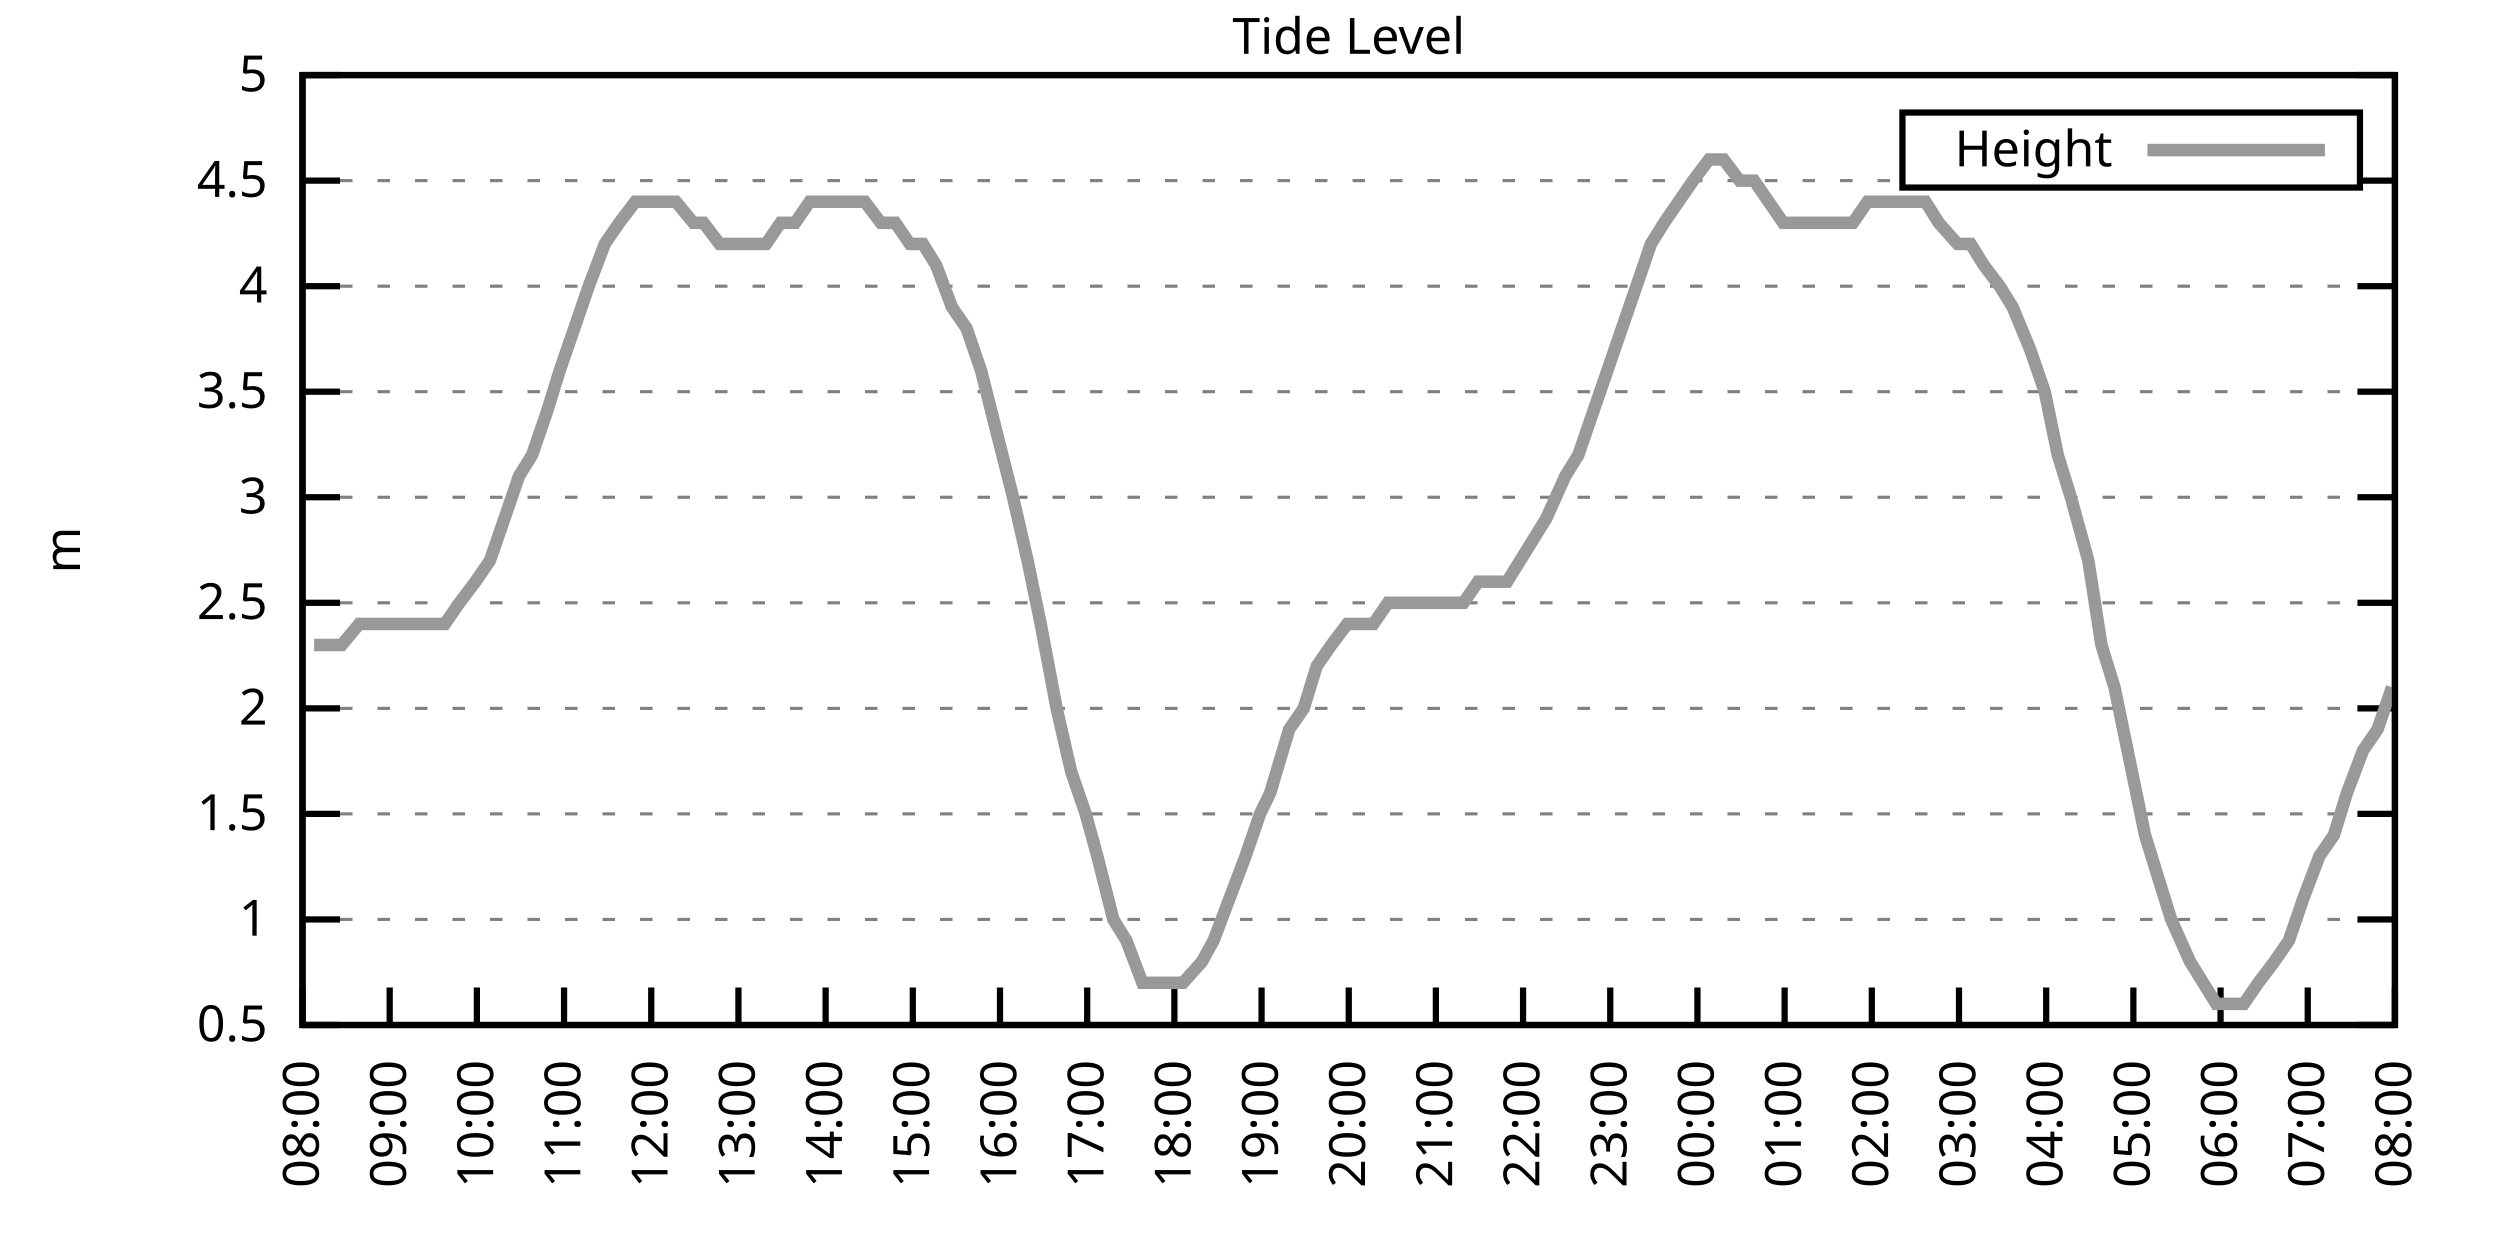
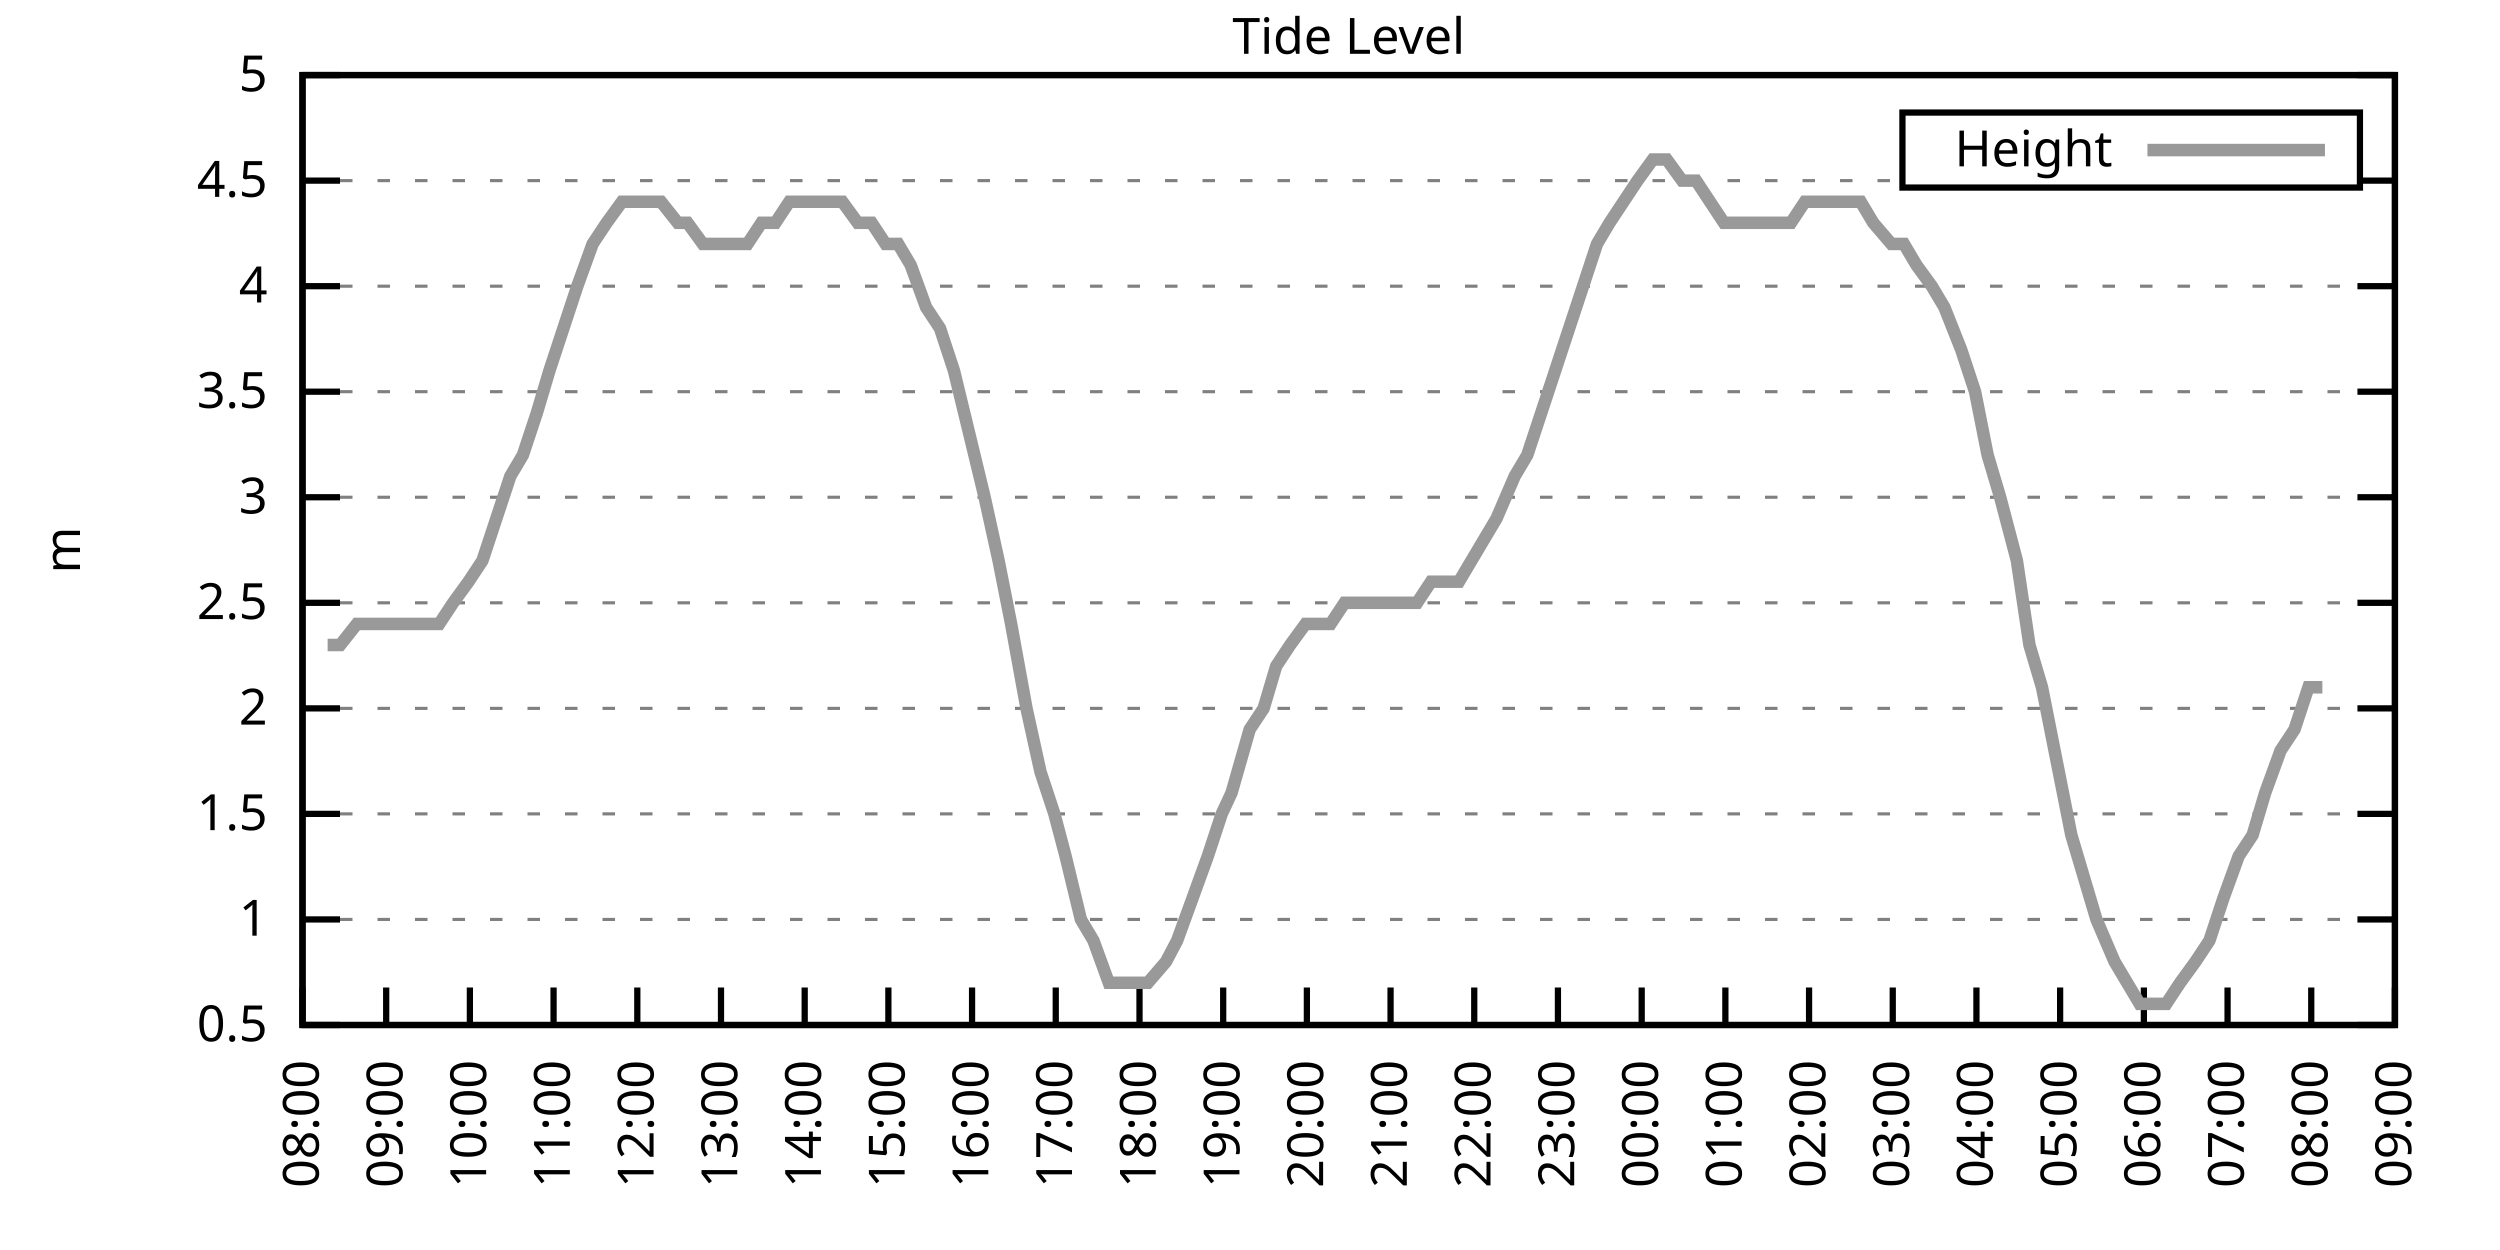
<svg xmlns="http://www.w3.org/2000/svg" xmlns:xlink="http://www.w3.org/1999/xlink" width="400" height="200" viewBox="0 0 400 200">
  <g id="gnuplot_canvas">
    <rect x="0" y="0" width="400" height="200" fill="none" />
    <defs>
      <circle id="gpDot" r="0.5" stroke-width="0.5" stroke="currentColor" />
      <path id="gpPt0" stroke-width="0.333" stroke="currentColor" d="M-1,0 h2 M0,-1 v2" />
      <path id="gpPt1" stroke-width="0.333" stroke="currentColor" d="M-1,-1 L1,1 M1,-1 L-1,1" />
      <path id="gpPt2" stroke-width="0.333" stroke="currentColor" d="M-1,0 L1,0 M0,-1 L0,1 M-1,-1 L1,1 M-1,1 L1,-1" />
      <rect id="gpPt3" stroke-width="0.333" stroke="currentColor" x="-1" y="-1" width="2" height="2" />
      <rect id="gpPt4" stroke-width="0.333" stroke="currentColor" fill="currentColor" x="-1" y="-1" width="2" height="2" />
      <circle id="gpPt5" stroke-width="0.333" stroke="currentColor" cx="0" cy="0" r="1" />
      <use xlink:href="#gpPt5" id="gpPt6" fill="currentColor" stroke="none" />
      <path id="gpPt7" stroke-width="0.333" stroke="currentColor" d="M0,-1.33 L-1.33,0.67 L1.33,0.67 z" />
      <use xlink:href="#gpPt7" id="gpPt8" fill="currentColor" stroke="none" />
      <use xlink:href="#gpPt7" id="gpPt9" stroke="currentColor" transform="rotate(180)" />
      <use xlink:href="#gpPt9" id="gpPt10" fill="currentColor" stroke="none" />
      <use xlink:href="#gpPt3" id="gpPt11" stroke="currentColor" transform="rotate(45)" />
      <use xlink:href="#gpPt11" id="gpPt12" fill="currentColor" stroke="none" />
      <path id="gpPt13" stroke-width="0.333" stroke="currentColor" d="M0,1.330 L1.265,0.411 L0.782,-1.067 L-0.782,-1.076 L-1.265,0.411 z" />
      <use xlink:href="#gpPt13" id="gpPt14" fill="currentColor" stroke="none" />
      <filter id="textbox" filterUnits="objectBoundingBox" x="0" y="0" height="1" width="1">
        <feFlood flood-color="white" flood-opacity="1" result="bgnd" />
        <feComposite in="SourceGraphic" in2="bgnd" operator="atop" />
      </filter>
      <filter id="greybox" filterUnits="objectBoundingBox" x="0" y="0" height="1" width="1">
        <feFlood flood-color="lightgrey" flood-opacity="1" result="grey" />
        <feComposite in="SourceGraphic" in2="grey" operator="atop" />
      </filter>
    </defs>
    <g fill="none" color="white" stroke="currentColor" stroke-width="1.00" stroke-linecap="butt" stroke-linejoin="miter">
</g>
    <g fill="none" color="black" stroke="currentColor" stroke-width="1.00" stroke-linecap="butt" stroke-linejoin="miter">
      <g stroke="none" shape-rendering="crispEdges">
        <polygon fill="rgb(255, 255, 255)" points="48.40,164.00 383.18,164.00 383.18,12.02 48.40,12.02 " />
      </g>
    </g>
    <g fill="none" color="black" stroke="currentColor" stroke-width="1.00" stroke-linecap="butt" stroke-linejoin="miter">
</g>
    <g fill="none" color="black" stroke="black" stroke-width="0.50" stroke-linecap="butt" stroke-linejoin="miter">
</g>
    <g fill="none" color="gray" stroke="currentColor" stroke-width="0.50" stroke-linecap="butt" stroke-linejoin="miter">
      <path stroke="gray" stroke-dasharray="2,4" class="gridline" d="M48.40,164.00 L383.19,164.00  " />
    </g>
    <g fill="none" color="gray" stroke="gray" stroke-width="1.00" stroke-linecap="butt" stroke-linejoin="miter">
</g>
    <g fill="none" color="black" stroke="currentColor" stroke-width="1.00" stroke-linecap="butt" stroke-linejoin="miter">
      <path stroke="black" d="M48.40,164.00 L54.40,164.00 M383.19,164.00 L377.19,164.00  " />
      <g transform="translate(42.80,166.60)" stroke="none" fill="black" font-family="Sans" font-size="8.00" text-anchor="end">
        <text>
          <tspan font-family="Sans"> 0.5</tspan>
        </text>
      </g>
    </g>
    <g fill="none" color="black" stroke="currentColor" stroke-width="1.00" stroke-linecap="butt" stroke-linejoin="miter">
</g>
    <g fill="none" color="black" stroke="black" stroke-width="0.50" stroke-linecap="butt" stroke-linejoin="miter">
</g>
    <g fill="none" color="gray" stroke="currentColor" stroke-width="0.50" stroke-linecap="butt" stroke-linejoin="miter">
      <path stroke="gray" stroke-dasharray="2,4" class="gridline" d="M48.40,147.11 L383.19,147.11  " />
    </g>
    <g fill="none" color="gray" stroke="gray" stroke-width="1.00" stroke-linecap="butt" stroke-linejoin="miter">
</g>
    <g fill="none" color="black" stroke="currentColor" stroke-width="1.00" stroke-linecap="butt" stroke-linejoin="miter">
      <path stroke="black" d="M48.40,147.11 L54.40,147.11 M383.19,147.11 L377.19,147.11  " />
      <g transform="translate(42.80,149.71)" stroke="none" fill="black" font-family="Sans" font-size="8.00" text-anchor="end">
        <text>
          <tspan font-family="Sans"> 1</tspan>
        </text>
      </g>
    </g>
    <g fill="none" color="black" stroke="currentColor" stroke-width="1.00" stroke-linecap="butt" stroke-linejoin="miter">
</g>
    <g fill="none" color="black" stroke="black" stroke-width="0.50" stroke-linecap="butt" stroke-linejoin="miter">
</g>
    <g fill="none" color="gray" stroke="currentColor" stroke-width="0.50" stroke-linecap="butt" stroke-linejoin="miter">
      <path stroke="gray" stroke-dasharray="2,4" class="gridline" d="M48.40,130.22 L383.19,130.22  " />
    </g>
    <g fill="none" color="gray" stroke="gray" stroke-width="1.00" stroke-linecap="butt" stroke-linejoin="miter">
</g>
    <g fill="none" color="black" stroke="currentColor" stroke-width="1.00" stroke-linecap="butt" stroke-linejoin="miter">
      <path stroke="black" d="M48.40,130.22 L54.40,130.22 M383.19,130.22 L377.19,130.22  " />
      <g transform="translate(42.80,132.82)" stroke="none" fill="black" font-family="Sans" font-size="8.00" text-anchor="end">
        <text>
          <tspan font-family="Sans"> 1.5</tspan>
        </text>
      </g>
    </g>
    <g fill="none" color="black" stroke="currentColor" stroke-width="1.00" stroke-linecap="butt" stroke-linejoin="miter">
</g>
    <g fill="none" color="black" stroke="black" stroke-width="0.50" stroke-linecap="butt" stroke-linejoin="miter">
</g>
    <g fill="none" color="gray" stroke="currentColor" stroke-width="0.50" stroke-linecap="butt" stroke-linejoin="miter">
      <path stroke="gray" stroke-dasharray="2,4" class="gridline" d="M48.40,113.34 L383.19,113.34  " />
    </g>
    <g fill="none" color="gray" stroke="gray" stroke-width="1.00" stroke-linecap="butt" stroke-linejoin="miter">
</g>
    <g fill="none" color="black" stroke="currentColor" stroke-width="1.00" stroke-linecap="butt" stroke-linejoin="miter">
      <path stroke="black" d="M48.40,113.34 L54.40,113.34 M383.19,113.34 L377.19,113.34  " />
      <g transform="translate(42.80,115.94)" stroke="none" fill="black" font-family="Sans" font-size="8.00" text-anchor="end">
        <text>
          <tspan font-family="Sans"> 2</tspan>
        </text>
      </g>
    </g>
    <g fill="none" color="black" stroke="currentColor" stroke-width="1.00" stroke-linecap="butt" stroke-linejoin="miter">
</g>
    <g fill="none" color="black" stroke="black" stroke-width="0.50" stroke-linecap="butt" stroke-linejoin="miter">
</g>
    <g fill="none" color="gray" stroke="currentColor" stroke-width="0.50" stroke-linecap="butt" stroke-linejoin="miter">
      <path stroke="gray" stroke-dasharray="2,4" class="gridline" d="M48.40,96.45 L383.19,96.45  " />
    </g>
    <g fill="none" color="gray" stroke="gray" stroke-width="1.00" stroke-linecap="butt" stroke-linejoin="miter">
</g>
    <g fill="none" color="black" stroke="currentColor" stroke-width="1.00" stroke-linecap="butt" stroke-linejoin="miter">
      <path stroke="black" d="M48.40,96.45 L54.40,96.45 M383.19,96.45 L377.19,96.45  " />
      <g transform="translate(42.80,99.05)" stroke="none" fill="black" font-family="Sans" font-size="8.00" text-anchor="end">
        <text>
          <tspan font-family="Sans"> 2.5</tspan>
        </text>
      </g>
    </g>
    <g fill="none" color="black" stroke="currentColor" stroke-width="1.00" stroke-linecap="butt" stroke-linejoin="miter">
</g>
    <g fill="none" color="black" stroke="black" stroke-width="0.50" stroke-linecap="butt" stroke-linejoin="miter">
</g>
    <g fill="none" color="gray" stroke="currentColor" stroke-width="0.50" stroke-linecap="butt" stroke-linejoin="miter">
      <path stroke="gray" stroke-dasharray="2,4" class="gridline" d="M48.40,79.56 L383.19,79.56  " />
    </g>
    <g fill="none" color="gray" stroke="gray" stroke-width="1.00" stroke-linecap="butt" stroke-linejoin="miter">
</g>
    <g fill="none" color="black" stroke="currentColor" stroke-width="1.00" stroke-linecap="butt" stroke-linejoin="miter">
      <path stroke="black" d="M48.40,79.56 L54.40,79.56 M383.19,79.56 L377.19,79.56  " />
      <g transform="translate(42.80,82.16)" stroke="none" fill="black" font-family="Sans" font-size="8.00" text-anchor="end">
        <text>
          <tspan font-family="Sans"> 3</tspan>
        </text>
      </g>
    </g>
    <g fill="none" color="black" stroke="currentColor" stroke-width="1.00" stroke-linecap="butt" stroke-linejoin="miter">
</g>
    <g fill="none" color="black" stroke="black" stroke-width="0.50" stroke-linecap="butt" stroke-linejoin="miter">
</g>
    <g fill="none" color="gray" stroke="currentColor" stroke-width="0.50" stroke-linecap="butt" stroke-linejoin="miter">
      <path stroke="gray" stroke-dasharray="2,4" class="gridline" d="M48.40,62.67 L383.19,62.67  " />
    </g>
    <g fill="none" color="gray" stroke="gray" stroke-width="1.00" stroke-linecap="butt" stroke-linejoin="miter">
</g>
    <g fill="none" color="black" stroke="currentColor" stroke-width="1.00" stroke-linecap="butt" stroke-linejoin="miter">
      <path stroke="black" d="M48.40,62.67 L54.40,62.67 M383.19,62.67 L377.19,62.67  " />
      <g transform="translate(42.80,65.27)" stroke="none" fill="black" font-family="Sans" font-size="8.00" text-anchor="end">
        <text>
          <tspan font-family="Sans"> 3.5</tspan>
        </text>
      </g>
    </g>
    <g fill="none" color="black" stroke="currentColor" stroke-width="1.00" stroke-linecap="butt" stroke-linejoin="miter">
</g>
    <g fill="none" color="black" stroke="black" stroke-width="0.50" stroke-linecap="butt" stroke-linejoin="miter">
</g>
    <g fill="none" color="gray" stroke="currentColor" stroke-width="0.50" stroke-linecap="butt" stroke-linejoin="miter">
      <path stroke="gray" stroke-dasharray="2,4" class="gridline" d="M48.40,45.79 L383.19,45.79  " />
    </g>
    <g fill="none" color="gray" stroke="gray" stroke-width="1.00" stroke-linecap="butt" stroke-linejoin="miter">
</g>
    <g fill="none" color="black" stroke="currentColor" stroke-width="1.00" stroke-linecap="butt" stroke-linejoin="miter">
      <path stroke="black" d="M48.40,45.79 L54.40,45.79 M383.19,45.79 L377.19,45.79  " />
      <g transform="translate(42.80,48.39)" stroke="none" fill="black" font-family="Sans" font-size="8.00" text-anchor="end">
        <text>
          <tspan font-family="Sans"> 4</tspan>
        </text>
      </g>
    </g>
    <g fill="none" color="black" stroke="currentColor" stroke-width="1.00" stroke-linecap="butt" stroke-linejoin="miter">
</g>
    <g fill="none" color="black" stroke="black" stroke-width="0.50" stroke-linecap="butt" stroke-linejoin="miter">
</g>
    <g fill="none" color="gray" stroke="currentColor" stroke-width="0.50" stroke-linecap="butt" stroke-linejoin="miter">
      <path stroke="gray" stroke-dasharray="2,4" class="gridline" d="M48.40,28.90 L304.39,28.90 M377.59,28.90 L383.19,28.90  " />
    </g>
    <g fill="none" color="gray" stroke="gray" stroke-width="1.00" stroke-linecap="butt" stroke-linejoin="miter">
</g>
    <g fill="none" color="black" stroke="currentColor" stroke-width="1.00" stroke-linecap="butt" stroke-linejoin="miter">
      <path stroke="black" d="M48.40,28.90 L54.40,28.90 M383.19,28.90 L377.19,28.90  " />
      <g transform="translate(42.80,31.50)" stroke="none" fill="black" font-family="Sans" font-size="8.00" text-anchor="end">
        <text>
          <tspan font-family="Sans"> 4.5</tspan>
        </text>
      </g>
    </g>
    <g fill="none" color="black" stroke="currentColor" stroke-width="1.00" stroke-linecap="butt" stroke-linejoin="miter">
</g>
    <g fill="none" color="black" stroke="black" stroke-width="0.50" stroke-linecap="butt" stroke-linejoin="miter">
</g>
    <g fill="none" color="gray" stroke="currentColor" stroke-width="0.50" stroke-linecap="butt" stroke-linejoin="miter">
      <path stroke="gray" stroke-dasharray="2,4" class="gridline" d="M48.40,12.01 L383.19,12.01  " />
    </g>
    <g fill="none" color="gray" stroke="gray" stroke-width="1.00" stroke-linecap="butt" stroke-linejoin="miter">
</g>
    <g fill="none" color="black" stroke="currentColor" stroke-width="1.00" stroke-linecap="butt" stroke-linejoin="miter">
      <path stroke="black" d="M48.40,12.01 L54.40,12.01 M383.19,12.01 L377.19,12.01  " />
      <g transform="translate(42.80,14.61)" stroke="none" fill="black" font-family="Sans" font-size="8.00" text-anchor="end">
        <text>
          <tspan font-family="Sans"> 5</tspan>
        </text>
      </g>
    </g>
    <g fill="none" color="black" stroke="currentColor" stroke-width="1.00" stroke-linecap="butt" stroke-linejoin="miter">
      <path stroke="black" d="M48.40,164.00 L48.40,158.00  " />
      <g transform="translate(51.00,169.60) rotate(270.00)" stroke="none" fill="black" font-family="Sans" font-size="8.00" text-anchor="end">
        <text>
          <tspan font-family="Sans">08:00</tspan>
        </text>
      </g>
    </g>
    <g fill="none" color="black" stroke="currentColor" stroke-width="1.00" stroke-linecap="butt" stroke-linejoin="miter">
-       <path stroke="black" d="M62.35,164.00 L62.35,158.00  " />
-       <g transform="translate(64.95,169.60) rotate(270.00)" stroke="none" fill="black" font-family="Sans" font-size="8.00" text-anchor="end">
+       <path stroke="black" d="M61.79,164.00 L61.79,158.00  " />
+       <g transform="translate(64.39,169.60) rotate(270.00)" stroke="none" fill="black" font-family="Sans" font-size="8.00" text-anchor="end">
        <text>
          <tspan font-family="Sans">09:00</tspan>
        </text>
      </g>
    </g>
    <g fill="none" color="black" stroke="currentColor" stroke-width="1.00" stroke-linecap="butt" stroke-linejoin="miter">
-       <path stroke="black" d="M76.30,164.00 L76.30,158.00  " />
-       <g transform="translate(78.90,169.60) rotate(270.00)" stroke="none" fill="black" font-family="Sans" font-size="8.00" text-anchor="end">
+       <path stroke="black" d="M75.18,164.00 L75.18,158.00  " />
+       <g transform="translate(77.78,169.60) rotate(270.00)" stroke="none" fill="black" font-family="Sans" font-size="8.00" text-anchor="end">
        <text>
          <tspan font-family="Sans">10:00</tspan>
        </text>
      </g>
    </g>
    <g fill="none" color="black" stroke="currentColor" stroke-width="1.00" stroke-linecap="butt" stroke-linejoin="miter">
-       <path stroke="black" d="M90.25,164.00 L90.25,158.00  " />
-       <g transform="translate(92.85,169.60) rotate(270.00)" stroke="none" fill="black" font-family="Sans" font-size="8.00" text-anchor="end">
+       <path stroke="black" d="M88.57,164.00 L88.57,158.00  " />
+       <g transform="translate(91.17,169.60) rotate(270.00)" stroke="none" fill="black" font-family="Sans" font-size="8.00" text-anchor="end">
        <text>
          <tspan font-family="Sans">11:00</tspan>
        </text>
      </g>
    </g>
    <g fill="none" color="black" stroke="currentColor" stroke-width="1.00" stroke-linecap="butt" stroke-linejoin="miter">
-       <path stroke="black" d="M104.20,164.00 L104.20,158.00  " />
-       <g transform="translate(106.80,169.60) rotate(270.00)" stroke="none" fill="black" font-family="Sans" font-size="8.00" text-anchor="end">
+       <path stroke="black" d="M101.97,164.00 L101.97,158.00  " />
+       <g transform="translate(104.57,169.60) rotate(270.00)" stroke="none" fill="black" font-family="Sans" font-size="8.00" text-anchor="end">
        <text>
          <tspan font-family="Sans">12:00</tspan>
        </text>
      </g>
    </g>
    <g fill="none" color="black" stroke="currentColor" stroke-width="1.00" stroke-linecap="butt" stroke-linejoin="miter">
-       <path stroke="black" d="M118.15,164.00 L118.15,158.00  " />
-       <g transform="translate(120.75,169.60) rotate(270.00)" stroke="none" fill="black" font-family="Sans" font-size="8.00" text-anchor="end">
+       <path stroke="black" d="M115.36,164.00 L115.36,158.00  " />
+       <g transform="translate(117.96,169.60) rotate(270.00)" stroke="none" fill="black" font-family="Sans" font-size="8.00" text-anchor="end">
        <text>
          <tspan font-family="Sans">13:00</tspan>
        </text>
      </g>
    </g>
    <g fill="none" color="black" stroke="currentColor" stroke-width="1.00" stroke-linecap="butt" stroke-linejoin="miter">
-       <path stroke="black" d="M132.10,164.00 L132.10,158.00  " />
-       <g transform="translate(134.70,169.60) rotate(270.00)" stroke="none" fill="black" font-family="Sans" font-size="8.00" text-anchor="end">
+       <path stroke="black" d="M128.75,164.00 L128.75,158.00  " />
+       <g transform="translate(131.35,169.60) rotate(270.00)" stroke="none" fill="black" font-family="Sans" font-size="8.00" text-anchor="end">
        <text>
          <tspan font-family="Sans">14:00</tspan>
        </text>
      </g>
    </g>
    <g fill="none" color="black" stroke="currentColor" stroke-width="1.00" stroke-linecap="butt" stroke-linejoin="miter">
-       <path stroke="black" d="M146.05,164.00 L146.05,158.00  " />
-       <g transform="translate(148.65,169.60) rotate(270.00)" stroke="none" fill="black" font-family="Sans" font-size="8.00" text-anchor="end">
+       <path stroke="black" d="M142.14,164.00 L142.14,158.00  " />
+       <g transform="translate(144.74,169.60) rotate(270.00)" stroke="none" fill="black" font-family="Sans" font-size="8.00" text-anchor="end">
        <text>
          <tspan font-family="Sans">15:00</tspan>
        </text>
      </g>
    </g>
    <g fill="none" color="black" stroke="currentColor" stroke-width="1.00" stroke-linecap="butt" stroke-linejoin="miter">
-       <path stroke="black" d="M160.00,164.00 L160.00,158.00  " />
-       <g transform="translate(162.60,169.60) rotate(270.00)" stroke="none" fill="black" font-family="Sans" font-size="8.00" text-anchor="end">
+       <path stroke="black" d="M155.53,164.00 L155.53,158.00  " />
+       <g transform="translate(158.13,169.60) rotate(270.00)" stroke="none" fill="black" font-family="Sans" font-size="8.00" text-anchor="end">
        <text>
          <tspan font-family="Sans">16:00</tspan>
        </text>
      </g>
    </g>
    <g fill="none" color="black" stroke="currentColor" stroke-width="1.00" stroke-linecap="butt" stroke-linejoin="miter">
-       <path stroke="black" d="M173.95,164.00 L173.95,158.00  " />
-       <g transform="translate(176.55,169.60) rotate(270.00)" stroke="none" fill="black" font-family="Sans" font-size="8.00" text-anchor="end">
+       <path stroke="black" d="M168.92,164.00 L168.92,158.00  " />
+       <g transform="translate(171.52,169.60) rotate(270.00)" stroke="none" fill="black" font-family="Sans" font-size="8.00" text-anchor="end">
        <text>
          <tspan font-family="Sans">17:00</tspan>
        </text>
      </g>
    </g>
    <g fill="none" color="black" stroke="currentColor" stroke-width="1.00" stroke-linecap="butt" stroke-linejoin="miter">
-       <path stroke="black" d="M187.90,164.00 L187.90,158.00  " />
-       <g transform="translate(190.50,169.60) rotate(270.00)" stroke="none" fill="black" font-family="Sans" font-size="8.00" text-anchor="end">
+       <path stroke="black" d="M182.32,164.00 L182.32,158.00  " />
+       <g transform="translate(184.92,169.60) rotate(270.00)" stroke="none" fill="black" font-family="Sans" font-size="8.00" text-anchor="end">
        <text>
          <tspan font-family="Sans">18:00</tspan>
        </text>
      </g>
    </g>
    <g fill="none" color="black" stroke="currentColor" stroke-width="1.00" stroke-linecap="butt" stroke-linejoin="miter">
-       <path stroke="black" d="M201.85,164.00 L201.85,158.00  " />
-       <g transform="translate(204.45,169.60) rotate(270.00)" stroke="none" fill="black" font-family="Sans" font-size="8.00" text-anchor="end">
+       <path stroke="black" d="M195.71,164.00 L195.71,158.00  " />
+       <g transform="translate(198.31,169.60) rotate(270.00)" stroke="none" fill="black" font-family="Sans" font-size="8.00" text-anchor="end">
        <text>
          <tspan font-family="Sans">19:00</tspan>
        </text>
      </g>
    </g>
    <g fill="none" color="black" stroke="currentColor" stroke-width="1.00" stroke-linecap="butt" stroke-linejoin="miter">
-       <path stroke="black" d="M215.80,164.00 L215.80,158.00  " />
-       <g transform="translate(218.40,169.60) rotate(270.00)" stroke="none" fill="black" font-family="Sans" font-size="8.00" text-anchor="end">
+       <path stroke="black" d="M209.10,164.00 L209.10,158.00  " />
+       <g transform="translate(211.70,169.60) rotate(270.00)" stroke="none" fill="black" font-family="Sans" font-size="8.00" text-anchor="end">
        <text>
          <tspan font-family="Sans">20:00</tspan>
        </text>
      </g>
    </g>
    <g fill="none" color="black" stroke="currentColor" stroke-width="1.00" stroke-linecap="butt" stroke-linejoin="miter">
-       <path stroke="black" d="M229.74,164.00 L229.74,158.00  " />
-       <g transform="translate(232.34,169.60) rotate(270.00)" stroke="none" fill="black" font-family="Sans" font-size="8.00" text-anchor="end">
+       <path stroke="black" d="M222.49,164.00 L222.49,158.00  " />
+       <g transform="translate(225.09,169.60) rotate(270.00)" stroke="none" fill="black" font-family="Sans" font-size="8.00" text-anchor="end">
        <text>
          <tspan font-family="Sans">21:00</tspan>
        </text>
      </g>
    </g>
    <g fill="none" color="black" stroke="currentColor" stroke-width="1.00" stroke-linecap="butt" stroke-linejoin="miter">
-       <path stroke="black" d="M243.69,164.00 L243.69,158.00  " />
-       <g transform="translate(246.29,169.60) rotate(270.00)" stroke="none" fill="black" font-family="Sans" font-size="8.00" text-anchor="end">
+       <path stroke="black" d="M235.88,164.00 L235.88,158.00  " />
+       <g transform="translate(238.48,169.60) rotate(270.00)" stroke="none" fill="black" font-family="Sans" font-size="8.00" text-anchor="end">
        <text>
          <tspan font-family="Sans">22:00</tspan>
        </text>
      </g>
    </g>
    <g fill="none" color="black" stroke="currentColor" stroke-width="1.00" stroke-linecap="butt" stroke-linejoin="miter">
-       <path stroke="black" d="M257.64,164.00 L257.64,158.00  " />
-       <g transform="translate(260.24,169.60) rotate(270.00)" stroke="none" fill="black" font-family="Sans" font-size="8.00" text-anchor="end">
+       <path stroke="black" d="M249.27,164.00 L249.27,158.00  " />
+       <g transform="translate(251.87,169.60) rotate(270.00)" stroke="none" fill="black" font-family="Sans" font-size="8.00" text-anchor="end">
        <text>
          <tspan font-family="Sans">23:00</tspan>
        </text>
      </g>
    </g>
    <g fill="none" color="black" stroke="currentColor" stroke-width="1.00" stroke-linecap="butt" stroke-linejoin="miter">
-       <path stroke="black" d="M271.59,164.00 L271.59,158.00  " />
-       <g transform="translate(274.19,169.60) rotate(270.00)" stroke="none" fill="black" font-family="Sans" font-size="8.00" text-anchor="end">
+       <path stroke="black" d="M262.67,164.00 L262.67,158.00  " />
+       <g transform="translate(265.27,169.60) rotate(270.00)" stroke="none" fill="black" font-family="Sans" font-size="8.00" text-anchor="end">
        <text>
          <tspan font-family="Sans">00:00</tspan>
        </text>
      </g>
    </g>
    <g fill="none" color="black" stroke="currentColor" stroke-width="1.00" stroke-linecap="butt" stroke-linejoin="miter">
-       <path stroke="black" d="M285.54,164.00 L285.54,158.00  " />
-       <g transform="translate(288.14,169.60) rotate(270.00)" stroke="none" fill="black" font-family="Sans" font-size="8.00" text-anchor="end">
+       <path stroke="black" d="M276.06,164.00 L276.06,158.00  " />
+       <g transform="translate(278.66,169.60) rotate(270.00)" stroke="none" fill="black" font-family="Sans" font-size="8.00" text-anchor="end">
        <text>
          <tspan font-family="Sans">01:00</tspan>
        </text>
      </g>
    </g>
    <g fill="none" color="black" stroke="currentColor" stroke-width="1.00" stroke-linecap="butt" stroke-linejoin="miter">
-       <path stroke="black" d="M299.49,164.00 L299.49,158.00  " />
-       <g transform="translate(302.09,169.60) rotate(270.00)" stroke="none" fill="black" font-family="Sans" font-size="8.00" text-anchor="end">
+       <path stroke="black" d="M289.45,164.00 L289.45,158.00  " />
+       <g transform="translate(292.05,169.60) rotate(270.00)" stroke="none" fill="black" font-family="Sans" font-size="8.00" text-anchor="end">
        <text>
          <tspan font-family="Sans">02:00</tspan>
        </text>
      </g>
    </g>
    <g fill="none" color="black" stroke="currentColor" stroke-width="1.00" stroke-linecap="butt" stroke-linejoin="miter">
-       <path stroke="black" d="M313.44,164.00 L313.44,158.00  " />
-       <g transform="translate(316.04,169.60) rotate(270.00)" stroke="none" fill="black" font-family="Sans" font-size="8.00" text-anchor="end">
+       <path stroke="black" d="M302.84,164.00 L302.84,158.00  " />
+       <g transform="translate(305.44,169.60) rotate(270.00)" stroke="none" fill="black" font-family="Sans" font-size="8.00" text-anchor="end">
        <text>
          <tspan font-family="Sans">03:00</tspan>
        </text>
      </g>
    </g>
    <g fill="none" color="black" stroke="currentColor" stroke-width="1.00" stroke-linecap="butt" stroke-linejoin="miter">
-       <path stroke="black" d="M327.39,164.00 L327.39,158.00  " />
-       <g transform="translate(329.99,169.60) rotate(270.00)" stroke="none" fill="black" font-family="Sans" font-size="8.00" text-anchor="end">
+       <path stroke="black" d="M316.23,164.00 L316.23,158.00  " />
+       <g transform="translate(318.83,169.60) rotate(270.00)" stroke="none" fill="black" font-family="Sans" font-size="8.00" text-anchor="end">
        <text>
          <tspan font-family="Sans">04:00</tspan>
        </text>
      </g>
    </g>
    <g fill="none" color="black" stroke="currentColor" stroke-width="1.00" stroke-linecap="butt" stroke-linejoin="miter">
-       <path stroke="black" d="M341.34,164.00 L341.34,158.00  " />
-       <g transform="translate(343.94,169.60) rotate(270.00)" stroke="none" fill="black" font-family="Sans" font-size="8.00" text-anchor="end">
+       <path stroke="black" d="M329.62,164.00 L329.62,158.00  " />
+       <g transform="translate(332.22,169.60) rotate(270.00)" stroke="none" fill="black" font-family="Sans" font-size="8.00" text-anchor="end">
        <text>
          <tspan font-family="Sans">05:00</tspan>
        </text>
      </g>
    </g>
    <g fill="none" color="black" stroke="currentColor" stroke-width="1.00" stroke-linecap="butt" stroke-linejoin="miter">
-       <path stroke="black" d="M355.29,164.00 L355.29,158.00  " />
-       <g transform="translate(357.89,169.60) rotate(270.00)" stroke="none" fill="black" font-family="Sans" font-size="8.00" text-anchor="end">
+       <path stroke="black" d="M343.02,164.00 L343.02,158.00  " />
+       <g transform="translate(345.62,169.60) rotate(270.00)" stroke="none" fill="black" font-family="Sans" font-size="8.00" text-anchor="end">
        <text>
          <tspan font-family="Sans">06:00</tspan>
        </text>
      </g>
    </g>
    <g fill="none" color="black" stroke="currentColor" stroke-width="1.00" stroke-linecap="butt" stroke-linejoin="miter">
-       <path stroke="black" d="M369.24,164.00 L369.24,158.00  " />
-       <g transform="translate(371.84,169.60) rotate(270.00)" stroke="none" fill="black" font-family="Sans" font-size="8.00" text-anchor="end">
+       <path stroke="black" d="M356.41,164.00 L356.41,158.00  " />
+       <g transform="translate(359.01,169.60) rotate(270.00)" stroke="none" fill="black" font-family="Sans" font-size="8.00" text-anchor="end">
        <text>
          <tspan font-family="Sans">07:00</tspan>
+         </text>
+       </g>
+     </g>
+     <g fill="none" color="black" stroke="currentColor" stroke-width="1.00" stroke-linecap="butt" stroke-linejoin="miter">
+       <path stroke="black" d="M369.80,164.00 L369.80,158.00  " />
+       <g transform="translate(372.40,169.60) rotate(270.00)" stroke="none" fill="black" font-family="Sans" font-size="8.00" text-anchor="end">
+         <text>
+           <tspan font-family="Sans">08:00</tspan>
        </text>
      </g>
    </g>
    <g fill="none" color="black" stroke="currentColor" stroke-width="1.00" stroke-linecap="butt" stroke-linejoin="miter">
      <path stroke="black" d="M383.19,164.00 L383.19,158.00  " />
      <g transform="translate(385.79,169.60) rotate(270.00)" stroke="none" fill="black" font-family="Sans" font-size="8.00" text-anchor="end">
        <text>
-           <tspan font-family="Sans">08:00</tspan>
+           <tspan font-family="Sans">09:00</tspan>
        </text>
      </g>
    </g>
    <g fill="none" color="black" stroke="currentColor" stroke-width="1.00" stroke-linecap="butt" stroke-linejoin="miter">
</g>
    <g fill="none" color="black" stroke="currentColor" stroke-width="1.00" stroke-linecap="butt" stroke-linejoin="miter">
      <path stroke="black" d="M48.40,12.01 L48.40,164.00 L383.19,164.00 L383.19,12.01 L48.40,12.01 Z  " />
    </g>
    <g fill="none" color="black" stroke="currentColor" stroke-width="1.00" stroke-linecap="butt" stroke-linejoin="miter">
</g>
    <g fill="none" color="black" stroke="currentColor" stroke-width="1.00" stroke-linecap="butt" stroke-linejoin="miter">
      <path stroke="black" d="M304.39,30.01 L304.39,18.01 L377.59,18.01 L377.59,30.01 L304.39,30.01 Z  " />
    </g>
    <g id="Tide_level_plot_1">
      <g fill="none" color="white" stroke="black" stroke-width="2.00" stroke-linecap="butt" stroke-linejoin="miter">
</g>
      <g fill="none" color="black" stroke="currentColor" stroke-width="2.00" stroke-linecap="butt" stroke-linejoin="miter">
        <g transform="translate(337.99,26.61)" stroke="none" fill="black" font-family="Sans" font-size="8.00" text-anchor="end">
          <text>
            <tspan font-family="Sans">Height</tspan>
          </text>
        </g>
      </g>
      <g fill="none" color="black" stroke="currentColor" stroke-width="2.00" stroke-linecap="butt" stroke-linejoin="miter">
-         <path stroke="rgb(153, 153, 153)" d="M343.59,24.01 L371.99,24.01 M50.26,103.20 L52.58,103.20 L54.68,103.20 L57.47,99.83 L59.56,99.83 L61.65,99.83   L63.74,99.83 L66.77,99.83 L69.09,99.83 L71.18,99.83 L73.51,96.45 L76.07,93.07 L78.39,89.69 L80.72,82.94   L83.04,76.18 L85.13,72.81 L87.46,66.05 L89.55,59.30 L91.88,52.54 L94.20,45.79 L96.76,39.03 L99.08,35.65   L101.64,32.28 L103.97,32.28 L106.29,32.28 L108.15,32.28 L110.94,35.65 L112.57,35.65 L115.13,39.03 L117.68,39.03   L120.01,39.03 L122.57,39.03 L124.89,35.65 L127.22,35.65 L129.54,32.28 L131.87,32.28 L133.96,32.28 L136.28,32.28   L138.37,32.28 L140.93,35.65 L143.26,35.65 L145.58,39.03 L147.67,39.03 L149.77,42.41 L152.32,49.16 L154.65,52.54   L156.97,59.30 L159.53,69.43 L162.09,79.56 L164.41,89.69 L166.51,99.83 L169.06,113.34 L171.39,123.47 L173.71,130.22   L175.57,136.98 L178.13,147.11 L180.22,150.49 L182.78,157.24 L185.34,157.24 L187.66,157.24 L189.29,157.24 L192.31,153.87   L194.17,150.49 L196.73,143.73 L199.29,136.98 L201.61,130.22 L203.24,126.85 L206.26,116.71 L208.59,113.34 L210.68,106.58   L213.01,103.20 L215.56,99.83 L217.42,99.83 L219.75,99.83 L222.07,96.45 L224.86,96.45 L227.19,96.45 L229.28,96.45   L231.84,96.45 L234.16,96.45 L236.49,93.07 L238.81,93.07 L241.14,93.07 L245.32,86.32 L247.41,82.94 L250.44,76.18   L252.53,72.81 L254.85,66.05 L257.18,59.30 L259.50,52.54 L261.83,45.79 L264.15,39.03 L266.25,35.65 L268.57,32.28   L270.90,28.90 L273.45,25.52 L275.78,25.52 L278.34,28.90 L280.66,28.90 L282.99,32.28 L285.31,35.65 L287.64,35.65   L289.96,35.65 L291.82,35.65 L293.91,35.65 L296.47,35.65 L298.80,32.28 L301.12,32.28 L303.68,32.28 L305.77,32.28   L308.09,32.28 L310.19,35.65 L313.21,39.03 L315.30,39.03 L317.39,42.41 L319.95,45.79 L322.04,49.16 L324.83,55.92   L327.16,62.67 L329.25,72.81 L331.34,79.56 L334.13,89.69 L336.23,103.20 L338.32,109.96 L341.11,123.47 L343.20,133.60   L345.29,140.36 L347.39,147.11 L350.41,153.87 L352.50,157.24 L354.59,160.62 L357.15,160.62 L359.01,160.62 L361.34,157.24   L363.89,153.87 L366.22,150.49 L368.54,143.73 L371.10,136.98 L373.43,133.60 L375.52,126.85 L378.08,120.09 L380.40,116.71   L382.73,109.96  " />
+         <path stroke="rgb(153, 153, 153)" d="M343.59,24.01 L371.99,24.01 M52.42,103.20 L54.43,103.20 L57.10,99.83 L59.11,99.83 L61.12,99.83 L63.13,99.83   L66.03,99.83 L68.26,99.83 L70.27,99.83 L72.50,96.45 L74.96,93.07 L77.19,89.69 L79.42,82.94 L81.66,76.18   L83.66,72.81 L85.90,66.05 L87.91,59.30 L90.14,52.54 L92.37,45.79 L94.82,39.03 L97.06,35.65 L99.51,32.28   L101.74,32.28 L103.98,32.28 L105.76,32.28 L108.44,35.65 L110.00,35.65 L112.46,39.03 L114.91,39.03 L117.14,39.03   L119.60,39.03 L121.83,35.65 L124.06,35.65 L126.29,32.28 L128.53,32.28 L130.54,32.28 L132.77,32.28 L134.78,32.28   L137.23,35.65 L139.46,35.65 L141.69,39.03 L143.70,39.03 L145.71,42.41 L148.17,49.16 L150.40,52.54 L152.63,59.30   L155.09,69.43 L157.54,79.56 L159.77,89.69 L161.78,99.83 L164.24,113.34 L166.47,123.47 L168.70,130.22 L170.49,136.98   L172.94,147.11 L174.95,150.49 L177.41,157.24 L179.86,157.24 L182.09,157.24 L183.66,157.24 L186.56,153.87 L188.34,150.49   L190.80,143.73 L193.25,136.98 L195.48,130.22 L197.05,126.85 L199.95,116.71 L202.18,113.34 L204.19,106.58 L206.42,103.20   L208.88,99.83 L210.66,99.83 L212.89,99.83 L215.13,96.45 L217.80,96.45 L220.04,96.45 L222.04,96.45 L224.50,96.45   L226.73,96.45 L228.96,93.07 L231.20,93.07 L233.43,93.07 L237.44,86.32 L239.45,82.94 L242.36,76.18 L244.36,72.81   L246.60,66.05 L248.83,59.30 L251.06,52.54 L253.29,45.79 L255.52,39.03 L257.53,35.65 L259.76,32.28 L262.00,28.90   L264.45,25.52 L266.68,25.52 L269.14,28.90 L271.37,28.90 L273.60,32.28 L275.83,35.65 L278.07,35.65 L280.30,35.65   L282.08,35.65 L284.09,35.65 L286.55,35.65 L288.78,32.28 L291.01,32.28 L293.47,32.28 L295.48,32.28 L297.71,32.28   L299.72,35.65 L302.62,39.03 L304.63,39.03 L306.63,42.41 L309.09,45.79 L311.10,49.16 L313.78,55.92 L316.01,62.67   L318.02,72.81 L320.03,79.56 L322.70,89.69 L324.71,103.20 L326.72,109.96 L329.40,123.47 L331.41,133.60 L333.42,140.36   L335.43,147.11 L338.33,153.87 L340.34,157.24 L342.35,160.62 L344.80,160.62 L346.59,160.62 L348.82,157.24 L351.27,153.87   L353.51,150.49 L355.74,143.73 L358.19,136.98 L360.42,133.60 L362.43,126.85 L364.89,120.09 L367.12,116.71 L369.35,109.96   L371.58,109.96  " />
      </g>
    </g>
    <g fill="none" color="black" stroke="currentColor" stroke-width="2.00" stroke-linecap="butt" stroke-linejoin="miter">
</g>
    <g fill="none" color="black" stroke="black" stroke-width="1.00" stroke-linecap="butt" stroke-linejoin="miter">
</g>
    <g fill="none" color="black" stroke="currentColor" stroke-width="1.00" stroke-linecap="butt" stroke-linejoin="miter">
      <path stroke="black" d="M48.40,12.01 L48.40,164.00 L383.19,164.00 L383.19,12.01 L48.40,12.01 Z  " />
      <g transform="translate(12.80,88.01) rotate(270.00)" stroke="none" fill="black" font-family="Sans" font-size="8.00" text-anchor="middle">
        <text>
          <tspan font-family="Sans">m</tspan>
        </text>
      </g>
    </g>
    <g fill="none" color="black" stroke="currentColor" stroke-width="1.00" stroke-linecap="butt" stroke-linejoin="miter">
</g>
    <g fill="none" color="black" stroke="currentColor" stroke-width="1.00" stroke-linecap="butt" stroke-linejoin="miter">
      <g transform="translate(215.79,8.61)" stroke="none" fill="black" font-family="Sans" font-size="8.00" text-anchor="middle">
        <text>
          <tspan font-family="Sans">Tide Level</tspan>
        </text>
      </g>
    </g>
    <g fill="none" color="black" stroke="currentColor" stroke-width="1.00" stroke-linecap="butt" stroke-linejoin="miter">
</g>
  </g>
</svg>
